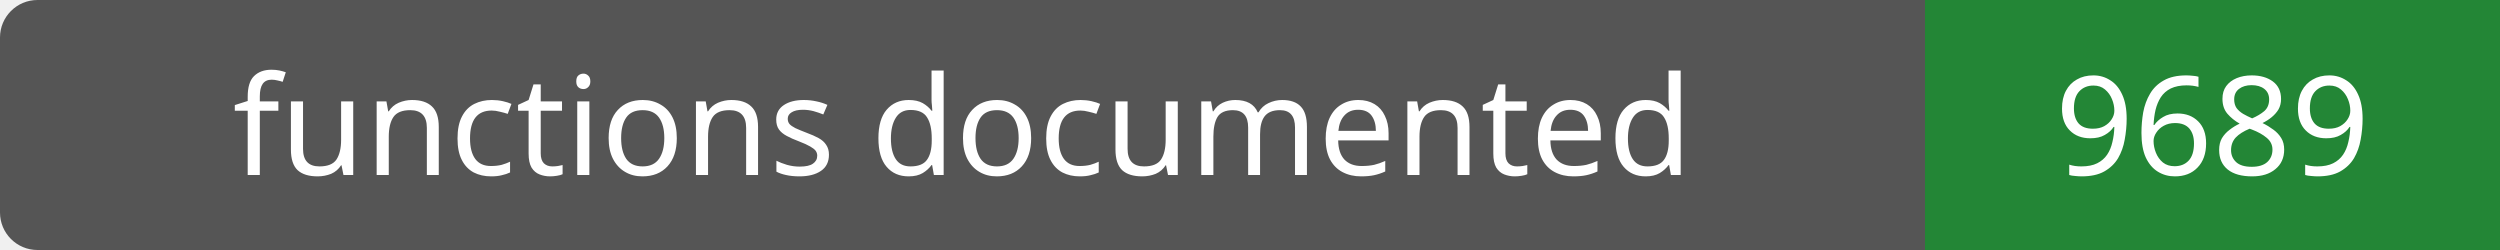
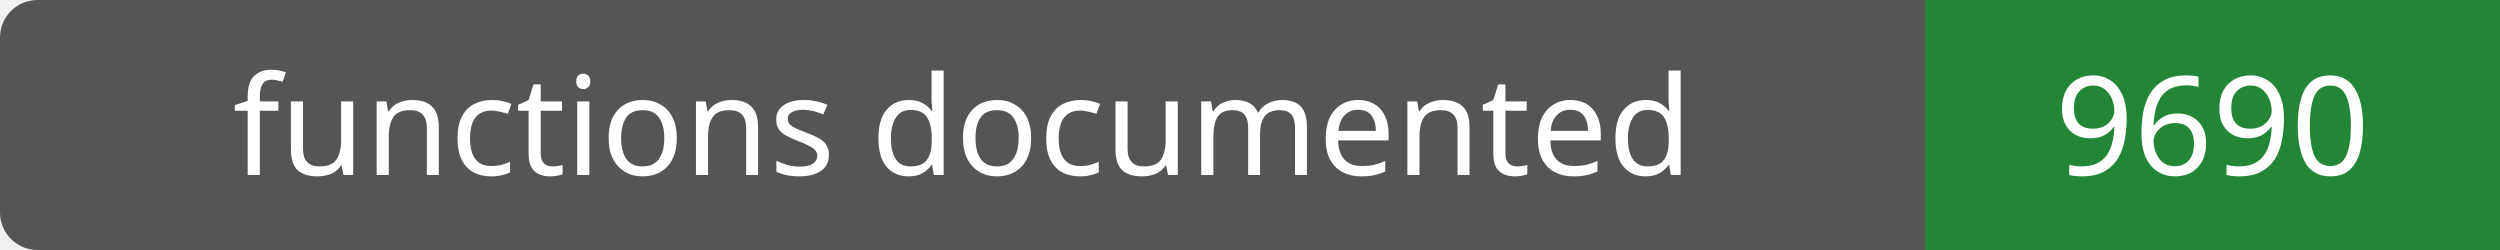
- <svg xmlns="http://www.w3.org/2000/svg" width="200" height="20" role="img" aria-label="functions documented: 9689">
+ <svg xmlns="http://www.w3.org/2000/svg" width="200" height="20" role="img" aria-label="functions documented: 9690">
  <rect width="200" height="20" rx="3" fill="#555" />
  <path fill="#238636" d="M154 0h46v20H154z" />
  <g fill="#fff" text-anchor="middle" font-family="Verdana,sans-serif" font-size="11">
    <text x="77.0" y="14">functions documented</text>
-     <text x="177.0" y="14">9689</text>
+     <text x="177.0" y="14">9690</text>
  </g>
</svg>
